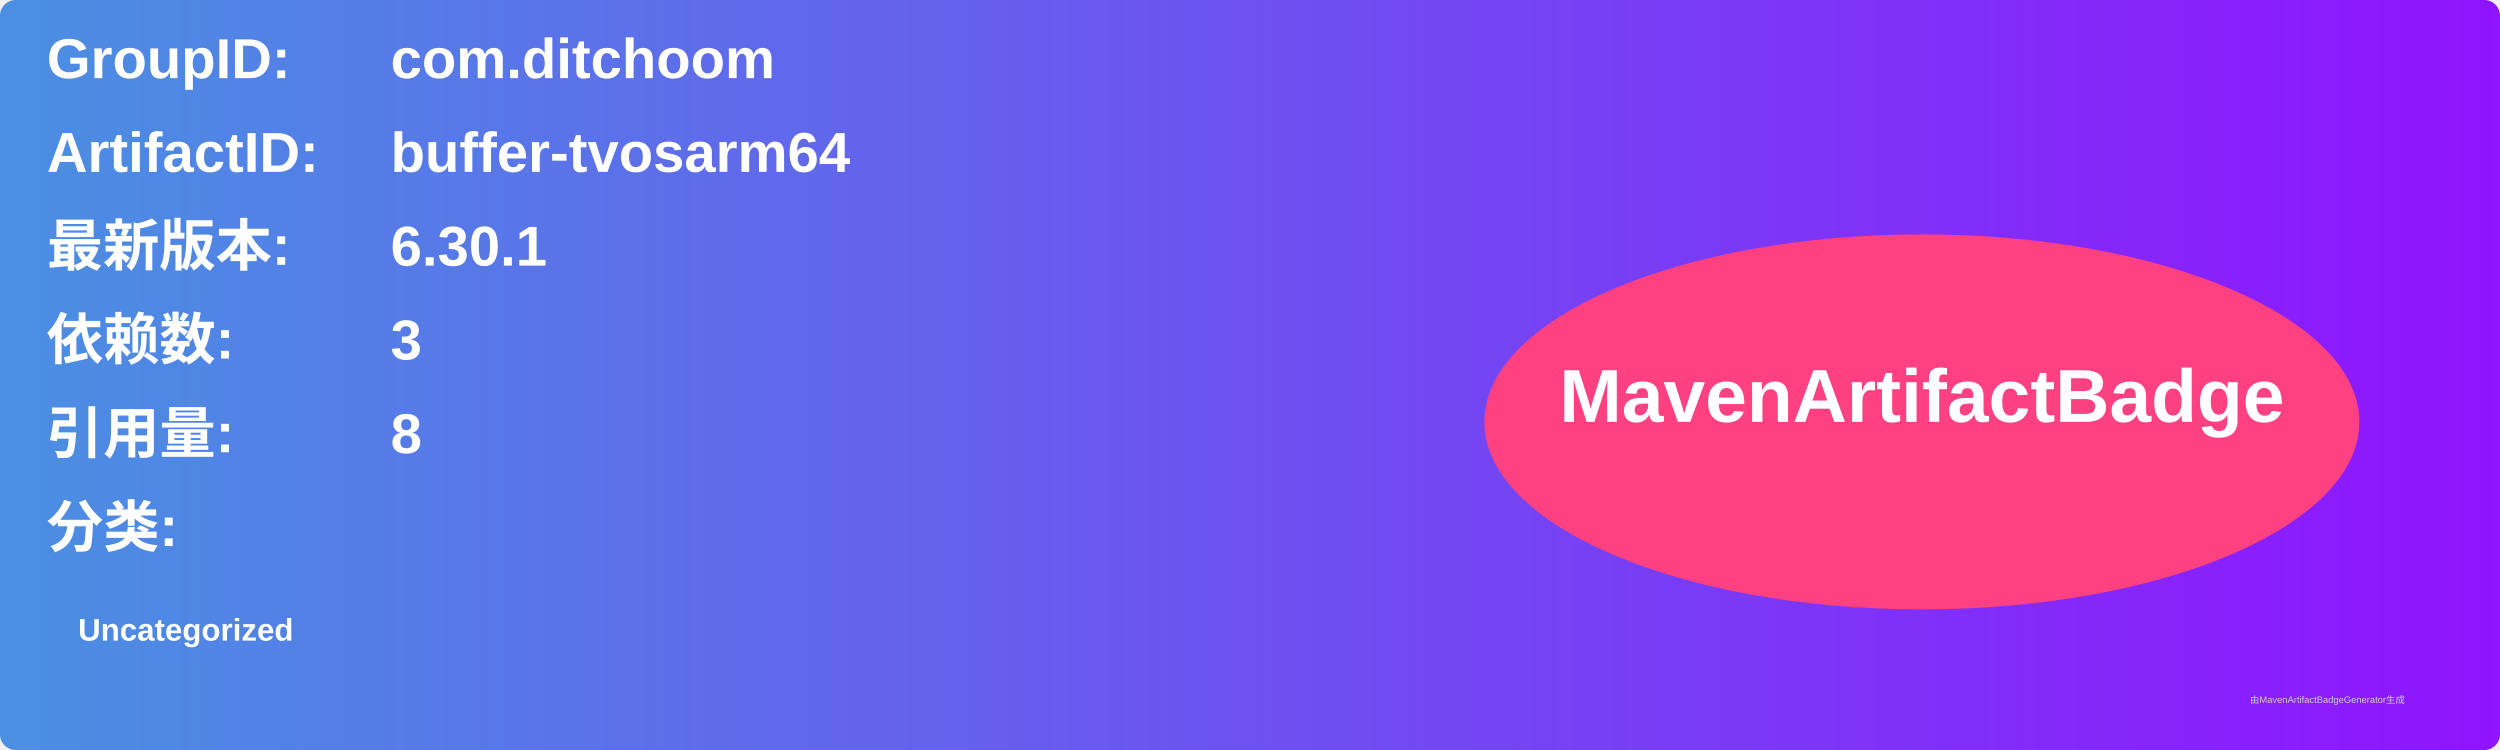
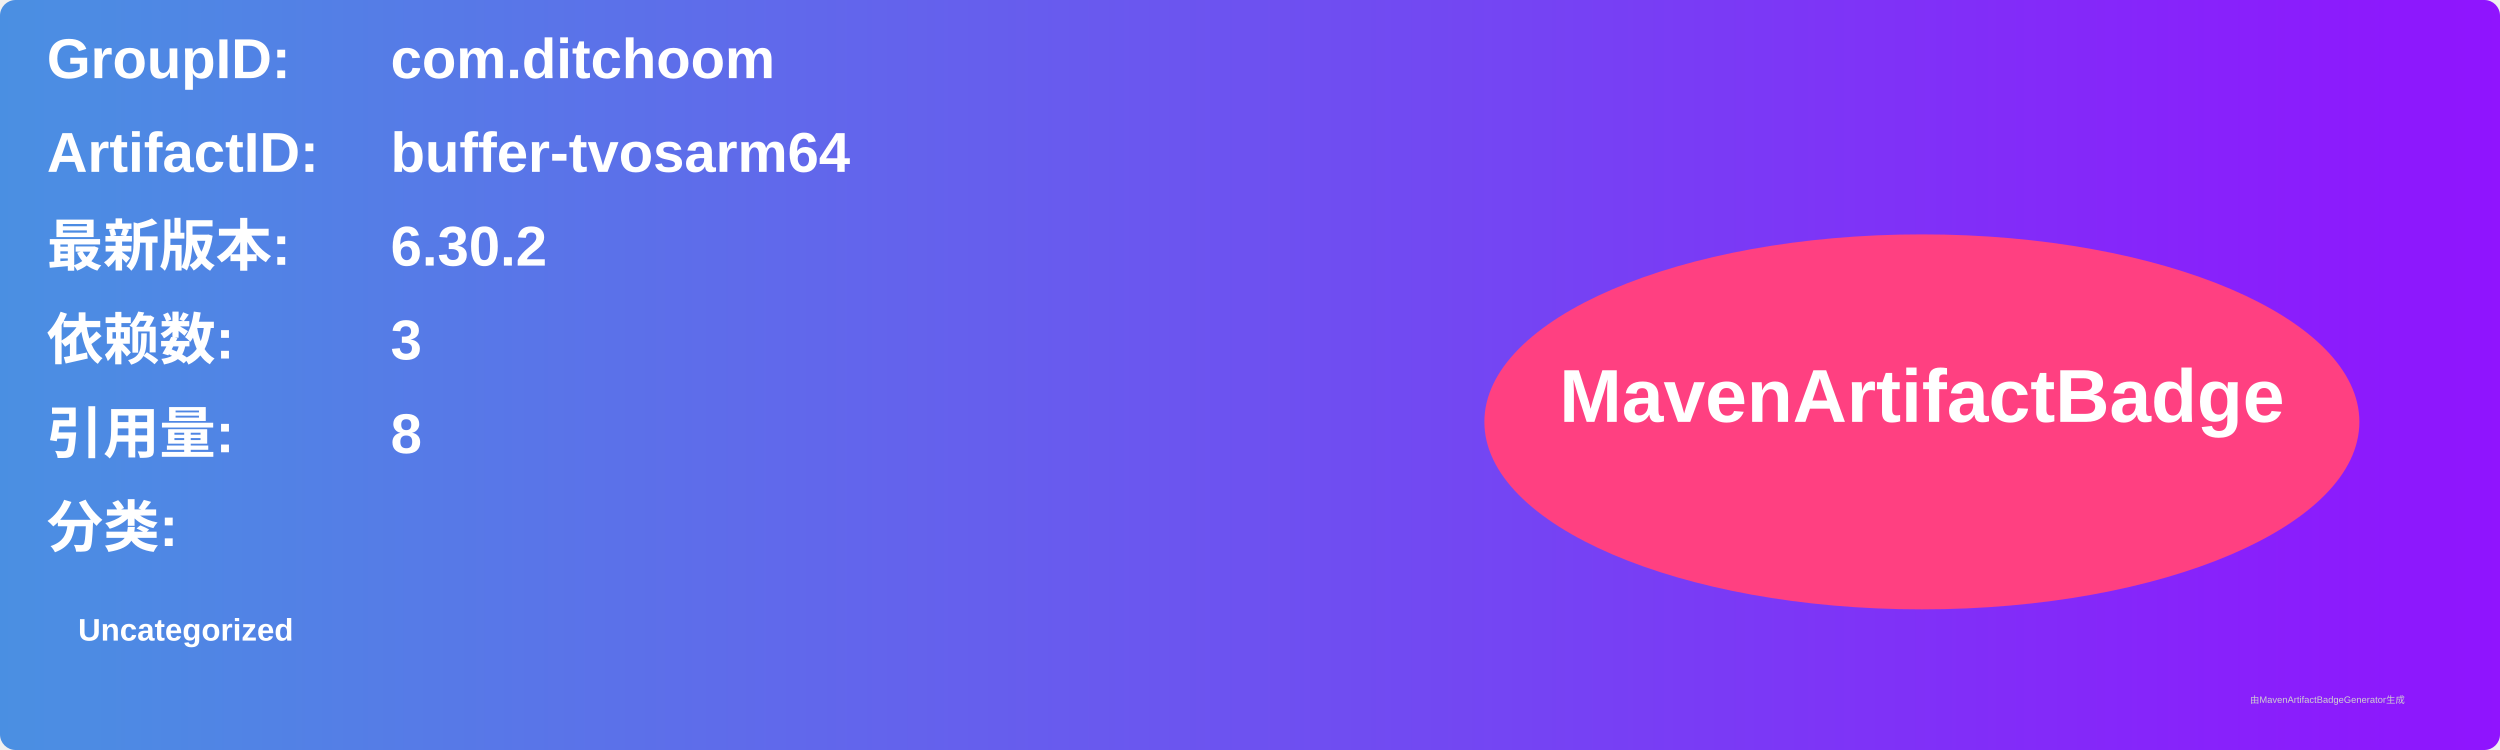
<svg xmlns="http://www.w3.org/2000/svg" width="800" height="240" viewBox="0 0 800 240">
  <linearGradient id="grad" x1="0%" y1="0%" x2="100%" y2="0%">
    <stop offset="0%" stop-color="#4a90e2" />
    <stop offset="100%" stop-color="#9013fe" />
  </linearGradient>
  <rect width="100%" height="100%" rx="5" ry="5" fill="url(#grad)" />
  <g transform="translate(15, 15)">
    <text x="0" y="10" font-family="Arial" font-size="18" fill="white" font-weight="bold" width="260">GroupID:</text>
    <text x="110" y="10" font-family="Arial" font-size="18" fill="white" font-weight="bold" width="460">com.ditchoom</text>
    <text x="0" y="40" font-family="Arial" font-size="18" fill="white" font-weight="bold" width="260">ArtifactID:</text>
    <text x="110" y="40" font-family="Arial" font-size="18" fill="white" font-weight="bold" width="460">buffer-tvosarm64</text>
    <text x="0" y="70" font-family="Arial" font-size="18" fill="white" font-weight="bold">最新版本:</text>
    <text x="110" y="70" font-family="Arial" font-size="18" fill="white" font-weight="bold">
-       <tspan font-weight="bold">6.30.1</tspan>
+       <tspan font-weight="bold">6.30.2</tspan>
    </text>
    <text x="0" y="100" font-family="Arial" font-size="18" fill="white" font-weight="bold">依赖数: </text>
    <text x="110" y="100" font-family="Arial" font-size="18" fill="white">
      <tspan font-weight="bold">3</tspan>
    </text>
    <text x="0" y="130" font-family="Arial" font-size="18" fill="white" font-weight="bold">引用量: </text>
    <text x="110" y="130" font-family="Arial" font-size="18" fill="white">
      <tspan font-weight="bold">8</tspan>
    </text>
    <text x="0" y="160" font-family="Arial" font-size="18" fill="white" font-weight="bold">分类:</text>
    <text x="10" y="190" font-family="Arial" font-size="10" fill="white">
      <tspan font-weight="bold">Uncategorized</tspan>
    </text>
    <ellipse cx="600" cy="120" rx="140" ry="60" fill="#ff4081" />
    <text x="600" y="120" text-anchor="middle" font-family="Arial" font-size="24" fill="white" font-weight="bold">MavenArtifactBadge</text>
  </g>
  <text x="720" y="225" font-family="Arial" font-size="3" fill="#d0d0d0">由MavenArtifactBadgeGenerator生成</text>
</svg>
